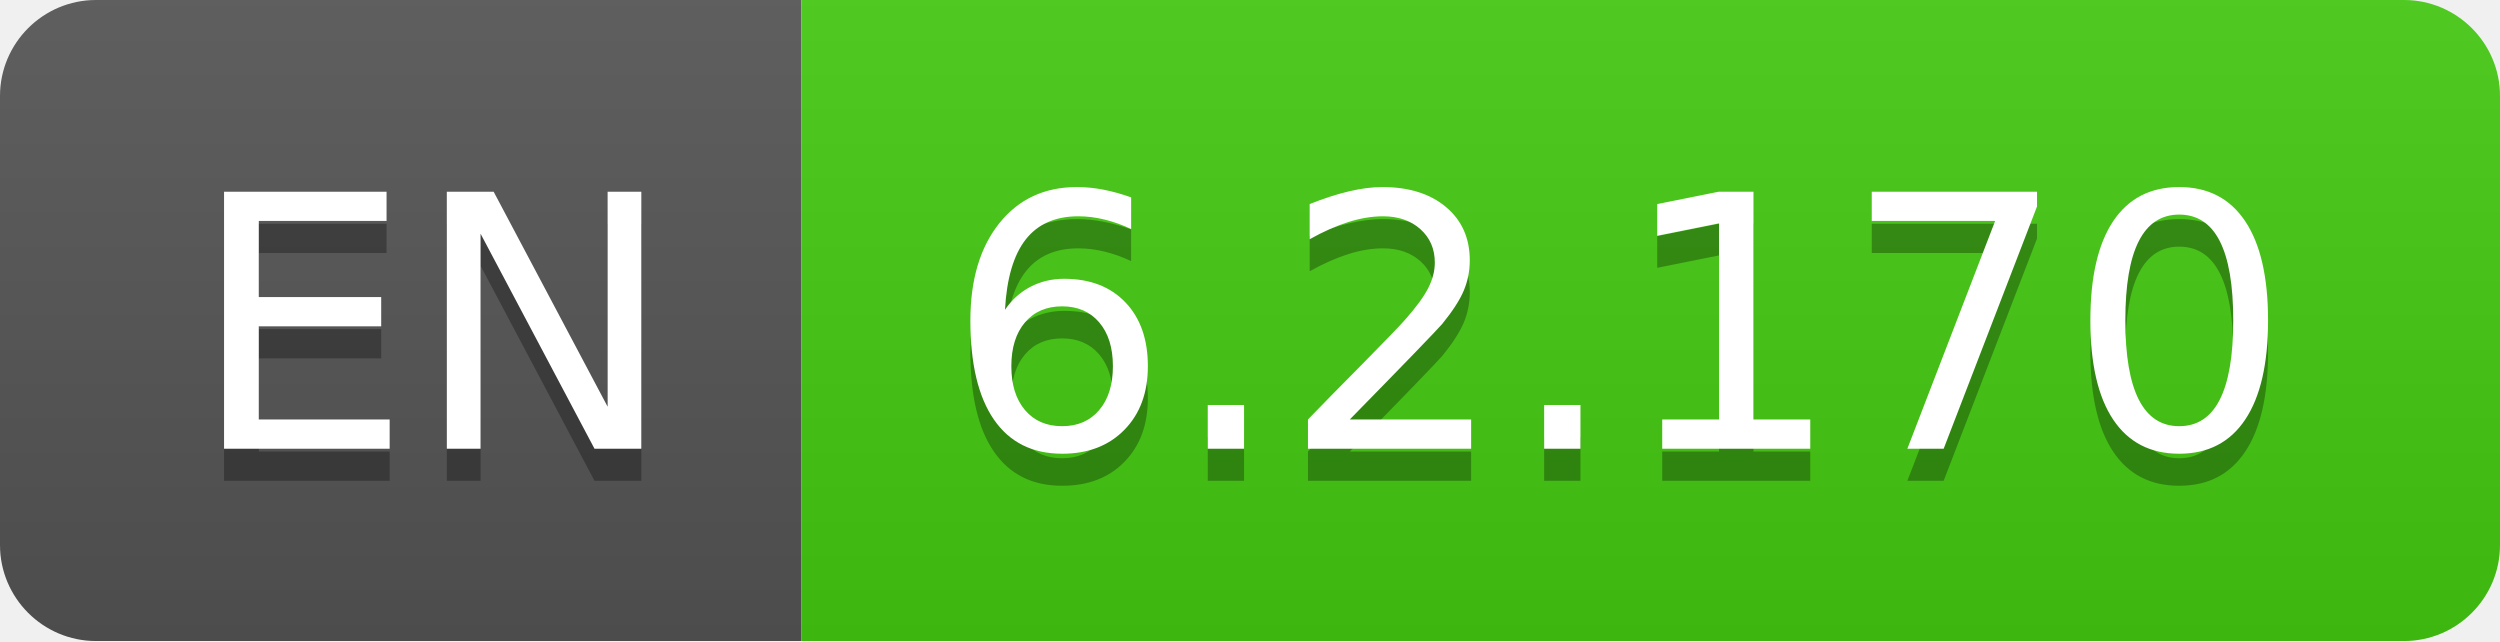
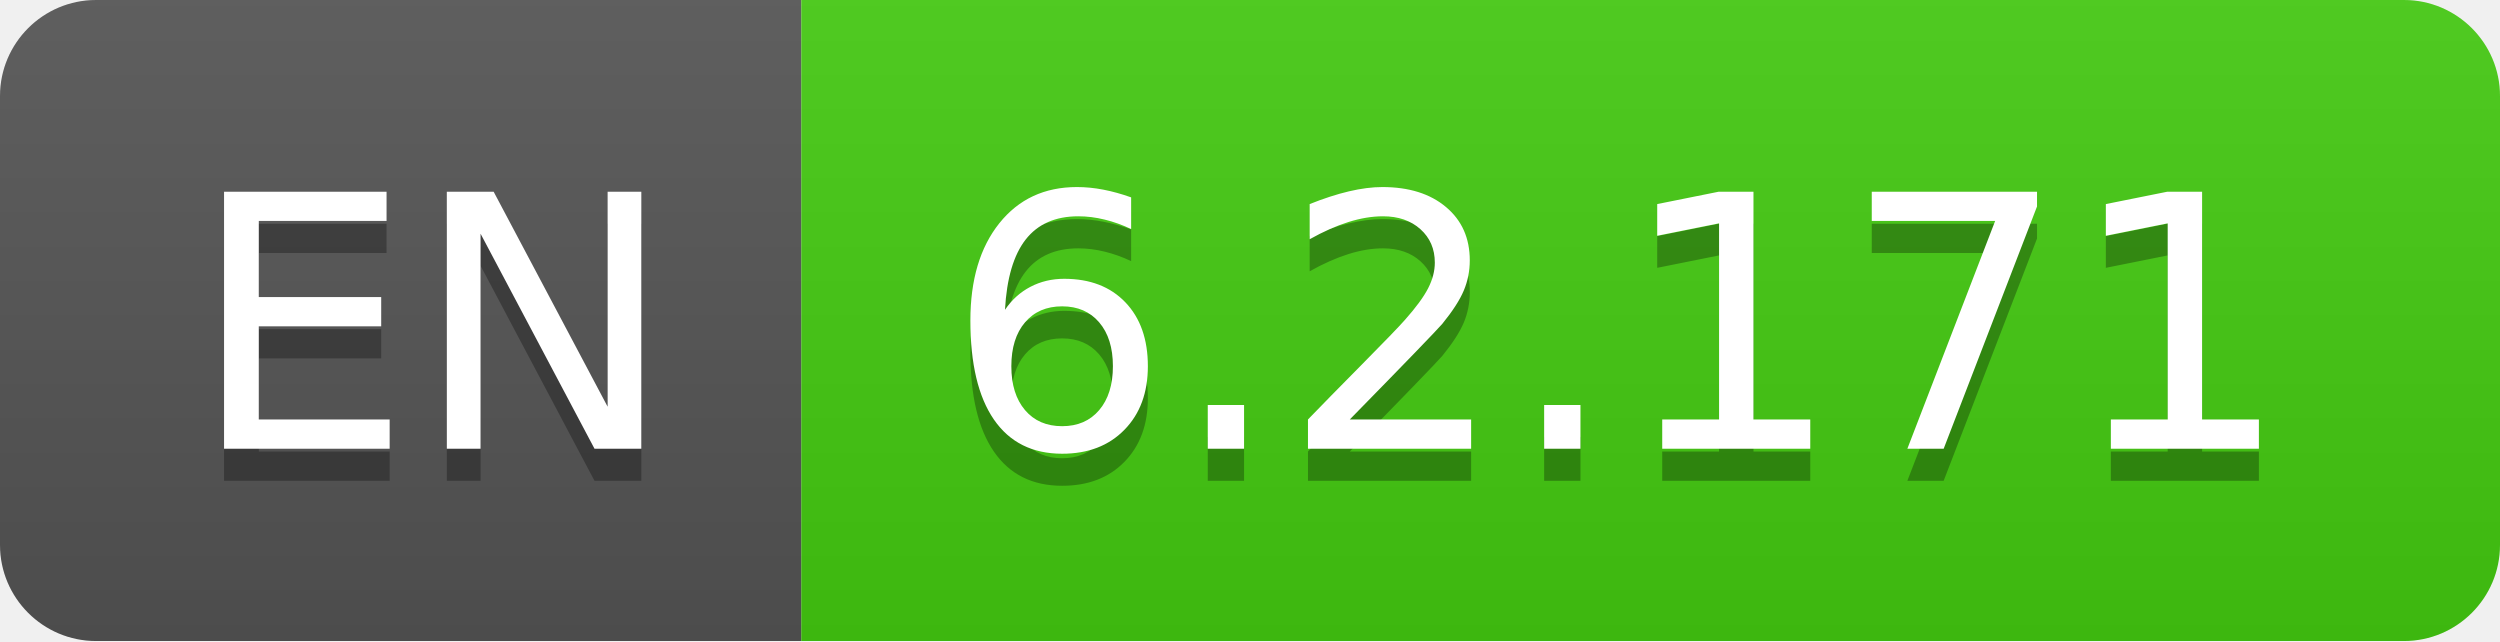
- <svg xmlns="http://www.w3.org/2000/svg" width="78" height="20" role="img" aria-label="EN: 6.2.170">
+ <svg xmlns="http://www.w3.org/2000/svg" width="78" height="20" role="img" aria-label="EN: 6.2.171">
  <linearGradient id="s" x2="0" y2="100%">
    <stop offset="0" stop-color="#bbb" stop-opacity=".1" />
    <stop offset="1" stop-opacity=".1" />
  </linearGradient>
  <clipPath id="r">
    <rect width="78" height="20" rx="3" fill="#fff" />
  </clipPath>
  <g clip-path="url(#r)">
    <rect width="25" height="20" fill="#555" />
    <rect x="25" width="53" height="20" fill="#4c1" />
    <rect width="78" height="20" fill="url(#s)" />
  </g>
  <g fill="#fff" text-anchor="middle" font-family="Verdana,Geneva,DejaVu Sans,sans-serif" text-rendering="geometricPrecision" font-size="110">
    <text aria-hidden="true" x="135" y="150" fill="#010101" fill-opacity=".3" transform="scale(.1)" textLength="150">EN</text>
    <text x="135" y="140" transform="scale(.1)" fill="#fff" textLength="150">EN</text>
-     <text aria-hidden="true" x="505" y="150" fill="#010101" fill-opacity=".3" transform="scale(.1)" textLength="430">6.2.170</text>
-     <text x="505" y="140" transform="scale(.1)" fill="#fff" textLength="430">6.2.170</text>
+     <text aria-hidden="true" x="505" y="150" fill="#010101" fill-opacity=".3" transform="scale(.1)" textLength="430">6.2.171</text>
+     <text x="505" y="140" transform="scale(.1)" fill="#fff" textLength="430">6.2.171</text>
  </g>
</svg>
